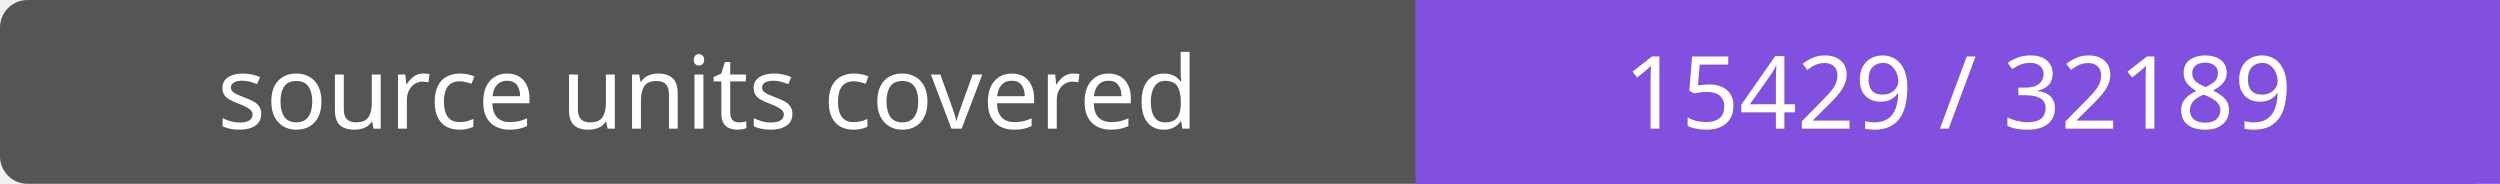
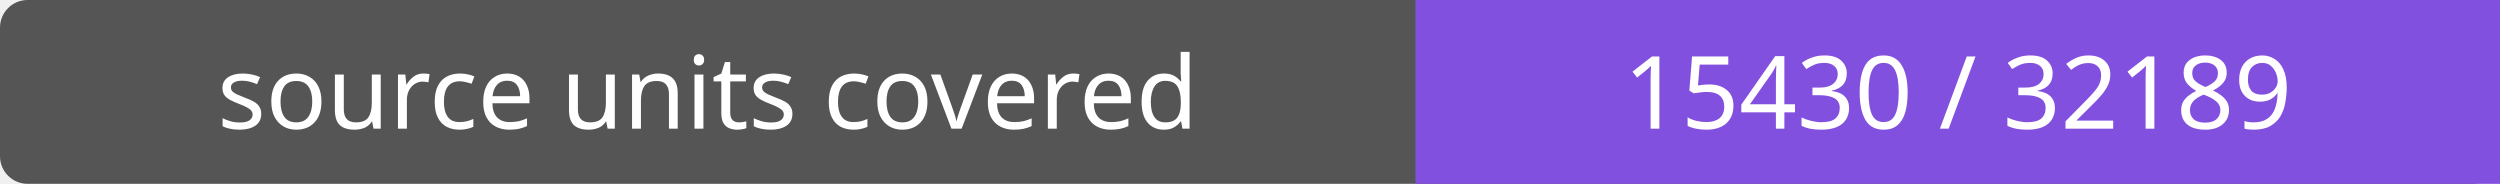
- <svg xmlns="http://www.w3.org/2000/svg" width="272" height="20" role="img" aria-label="source units covered: 15429 / 32189">
+ <svg xmlns="http://www.w3.org/2000/svg" width="272" height="20" role="img" aria-label="source units covered: 15430 / 32189">
  <rect width="272" height="20" rx="3" fill="#555" />
  <path fill="#8250df" d="M154 0h118v20H154z" />
  <g fill="#fff" text-anchor="middle" font-family="Verdana,sans-serif" font-size="11">
    <text x="77.0" y="14">source units covered</text>
-     <text x="213.0" y="14">15429 / 32189</text>
+     <text x="213.0" y="14">15430 / 32189</text>
  </g>
</svg>
